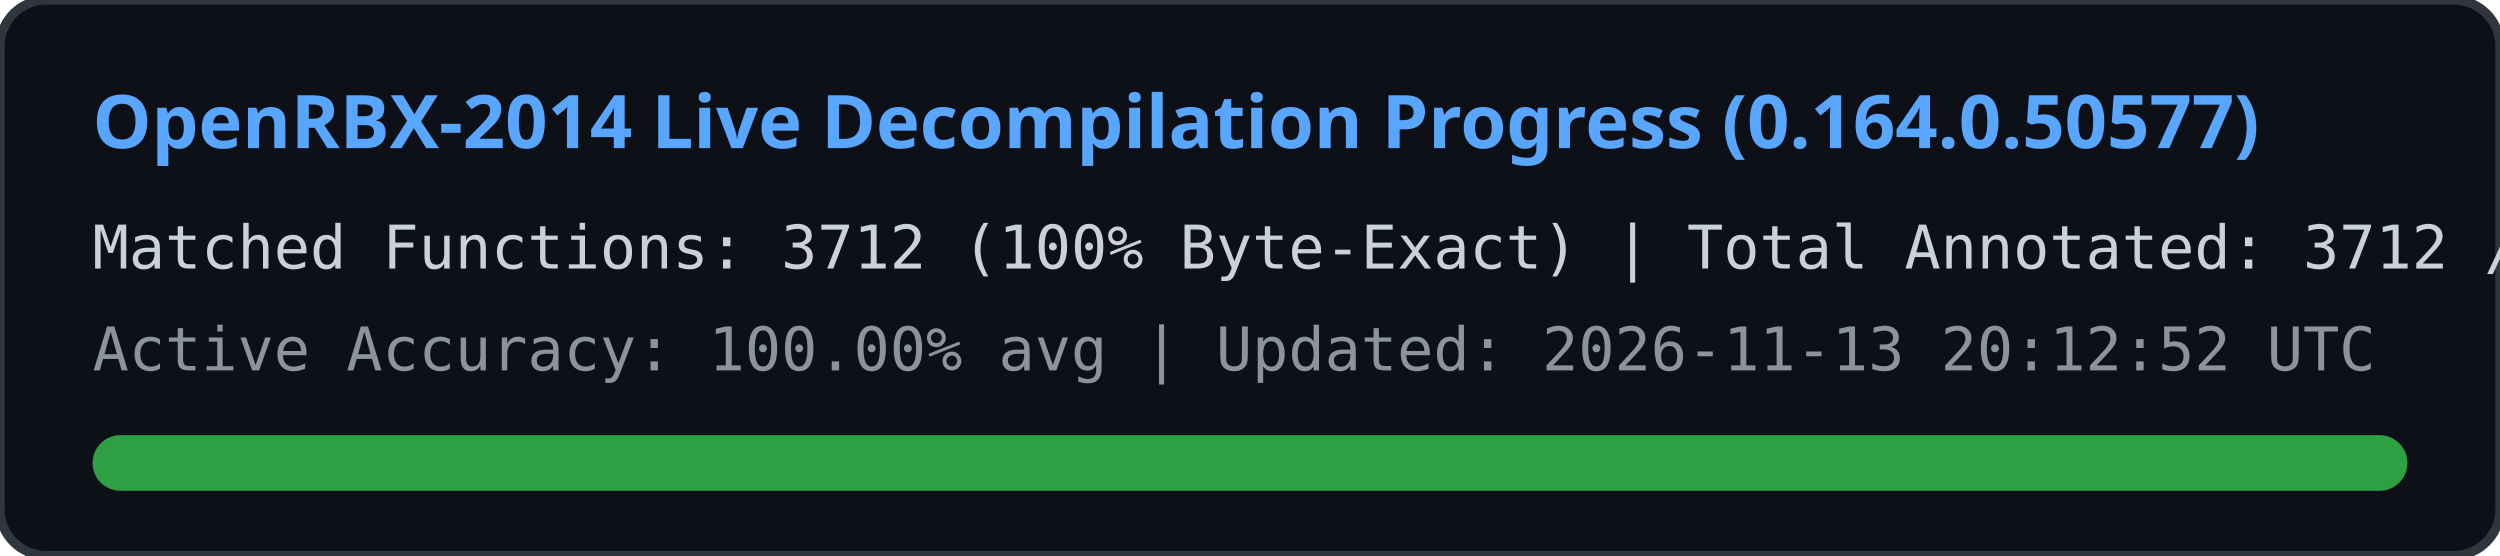
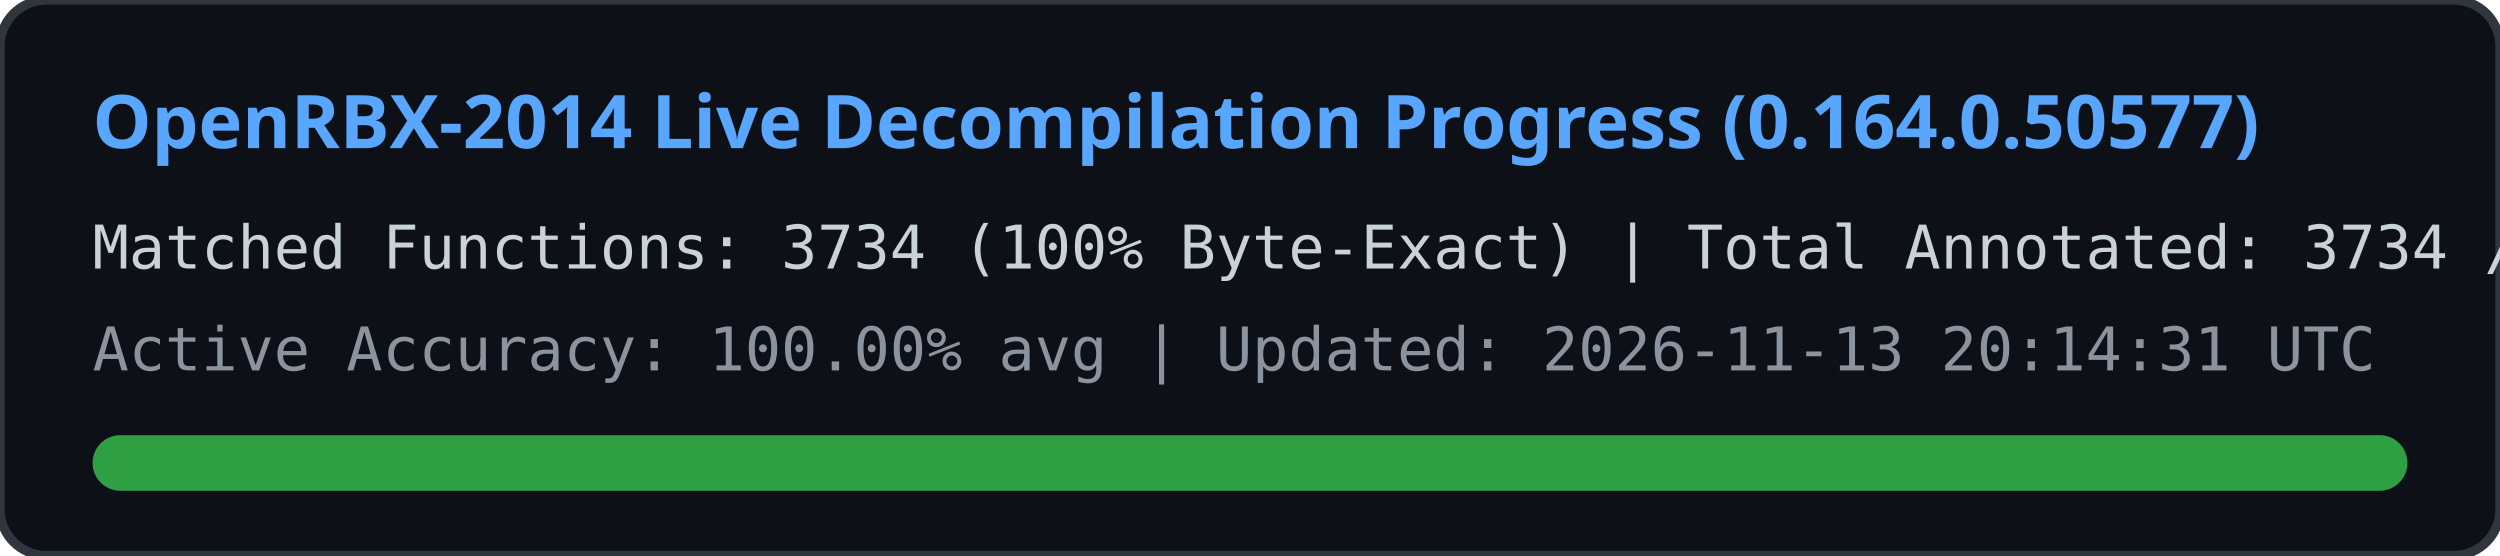
<svg xmlns="http://www.w3.org/2000/svg" width="540" height="120" viewBox="0 0 540 120">
  <rect width="540" height="120" rx="10" fill="#0d1117" stroke="#30363d" stroke-width="2" />
  <text x="20" y="32" fill="#58a6ff" font-family="Segoe UI, Ubuntu, sans-serif" font-size="16" font-weight="bold">
    OpenRBX-2014 Live Decompilation Progress (0.164.0.50577)
  </text>
  <text x="20" y="58" fill="#c9d1d9" font-family="Consolas, monospace" font-size="13">
-     Matched Functions: 3712 (100% Byte-Exact) | Total Annotated: 3712 / 40561
+     Matched Functions: 3734 (100% Byte-Exact) | Total Annotated: 3734 / 40561
  </text>
  <text x="20" y="80" fill="#8b949e" font-family="Consolas, monospace" font-size="13">
-     Active Accuracy: 100.00% avg | Updated: 2026-11-13 20:12:52 UTC
+     Active Accuracy: 100.00% avg | Updated: 2026-11-13 20:14:31 UTC
  </text>
  <rect x="20" y="94" width="500" height="12" rx="6" fill="#21262d" />
  <rect x="20" y="94" width="500" height="12" rx="6" fill="#2ea043" />
</svg>
